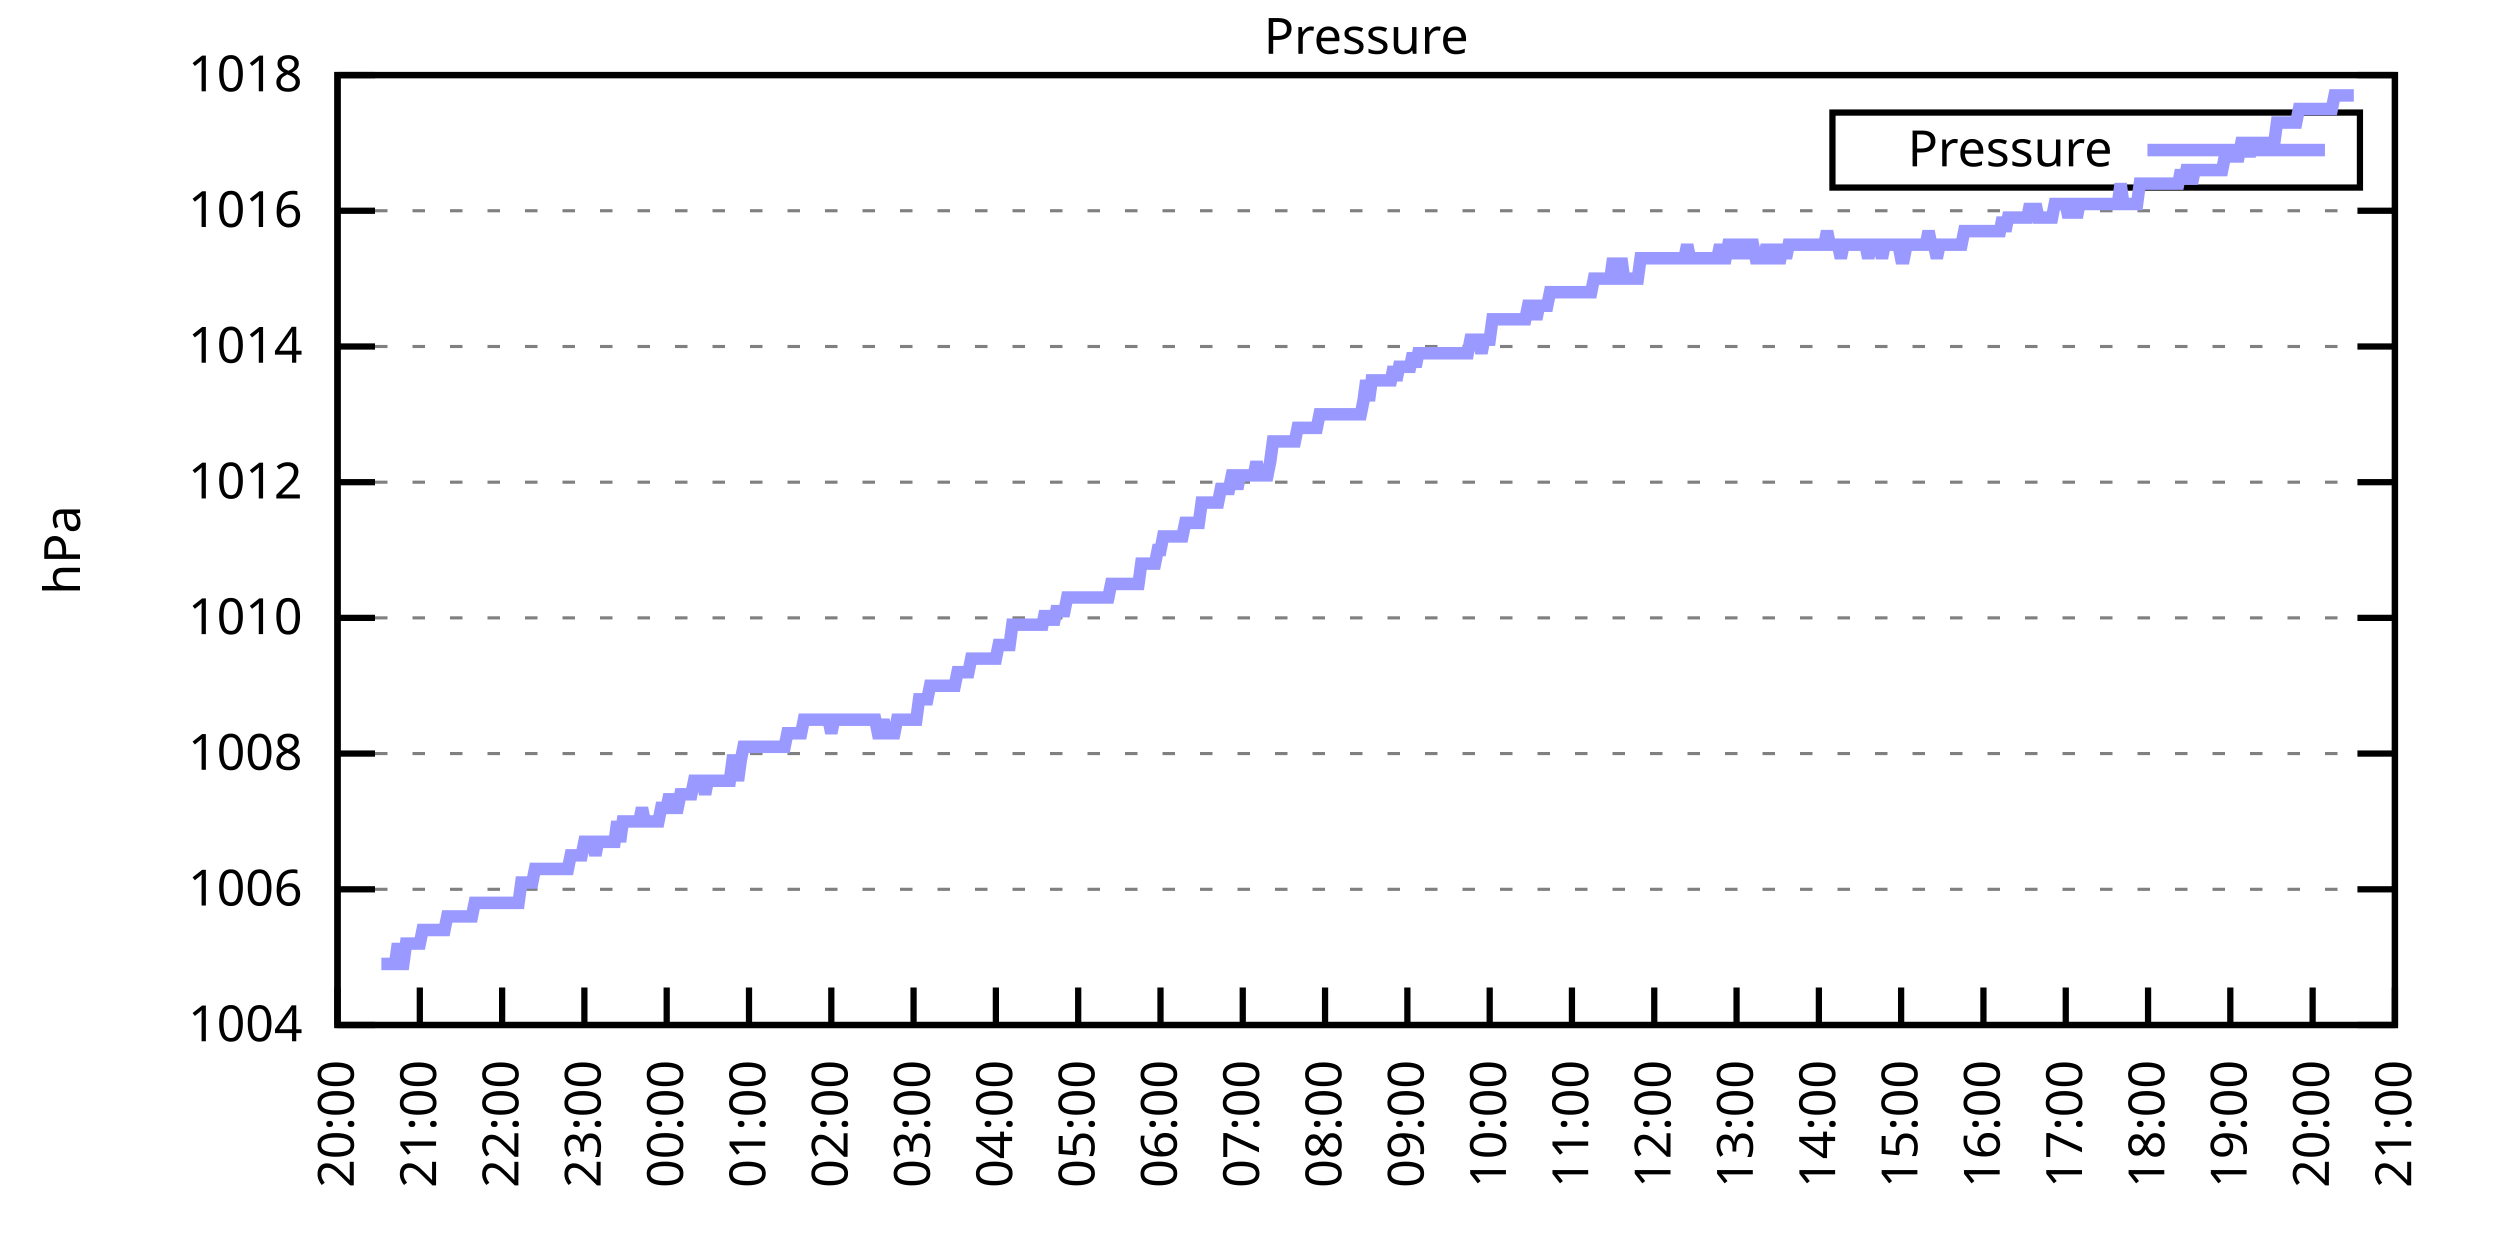
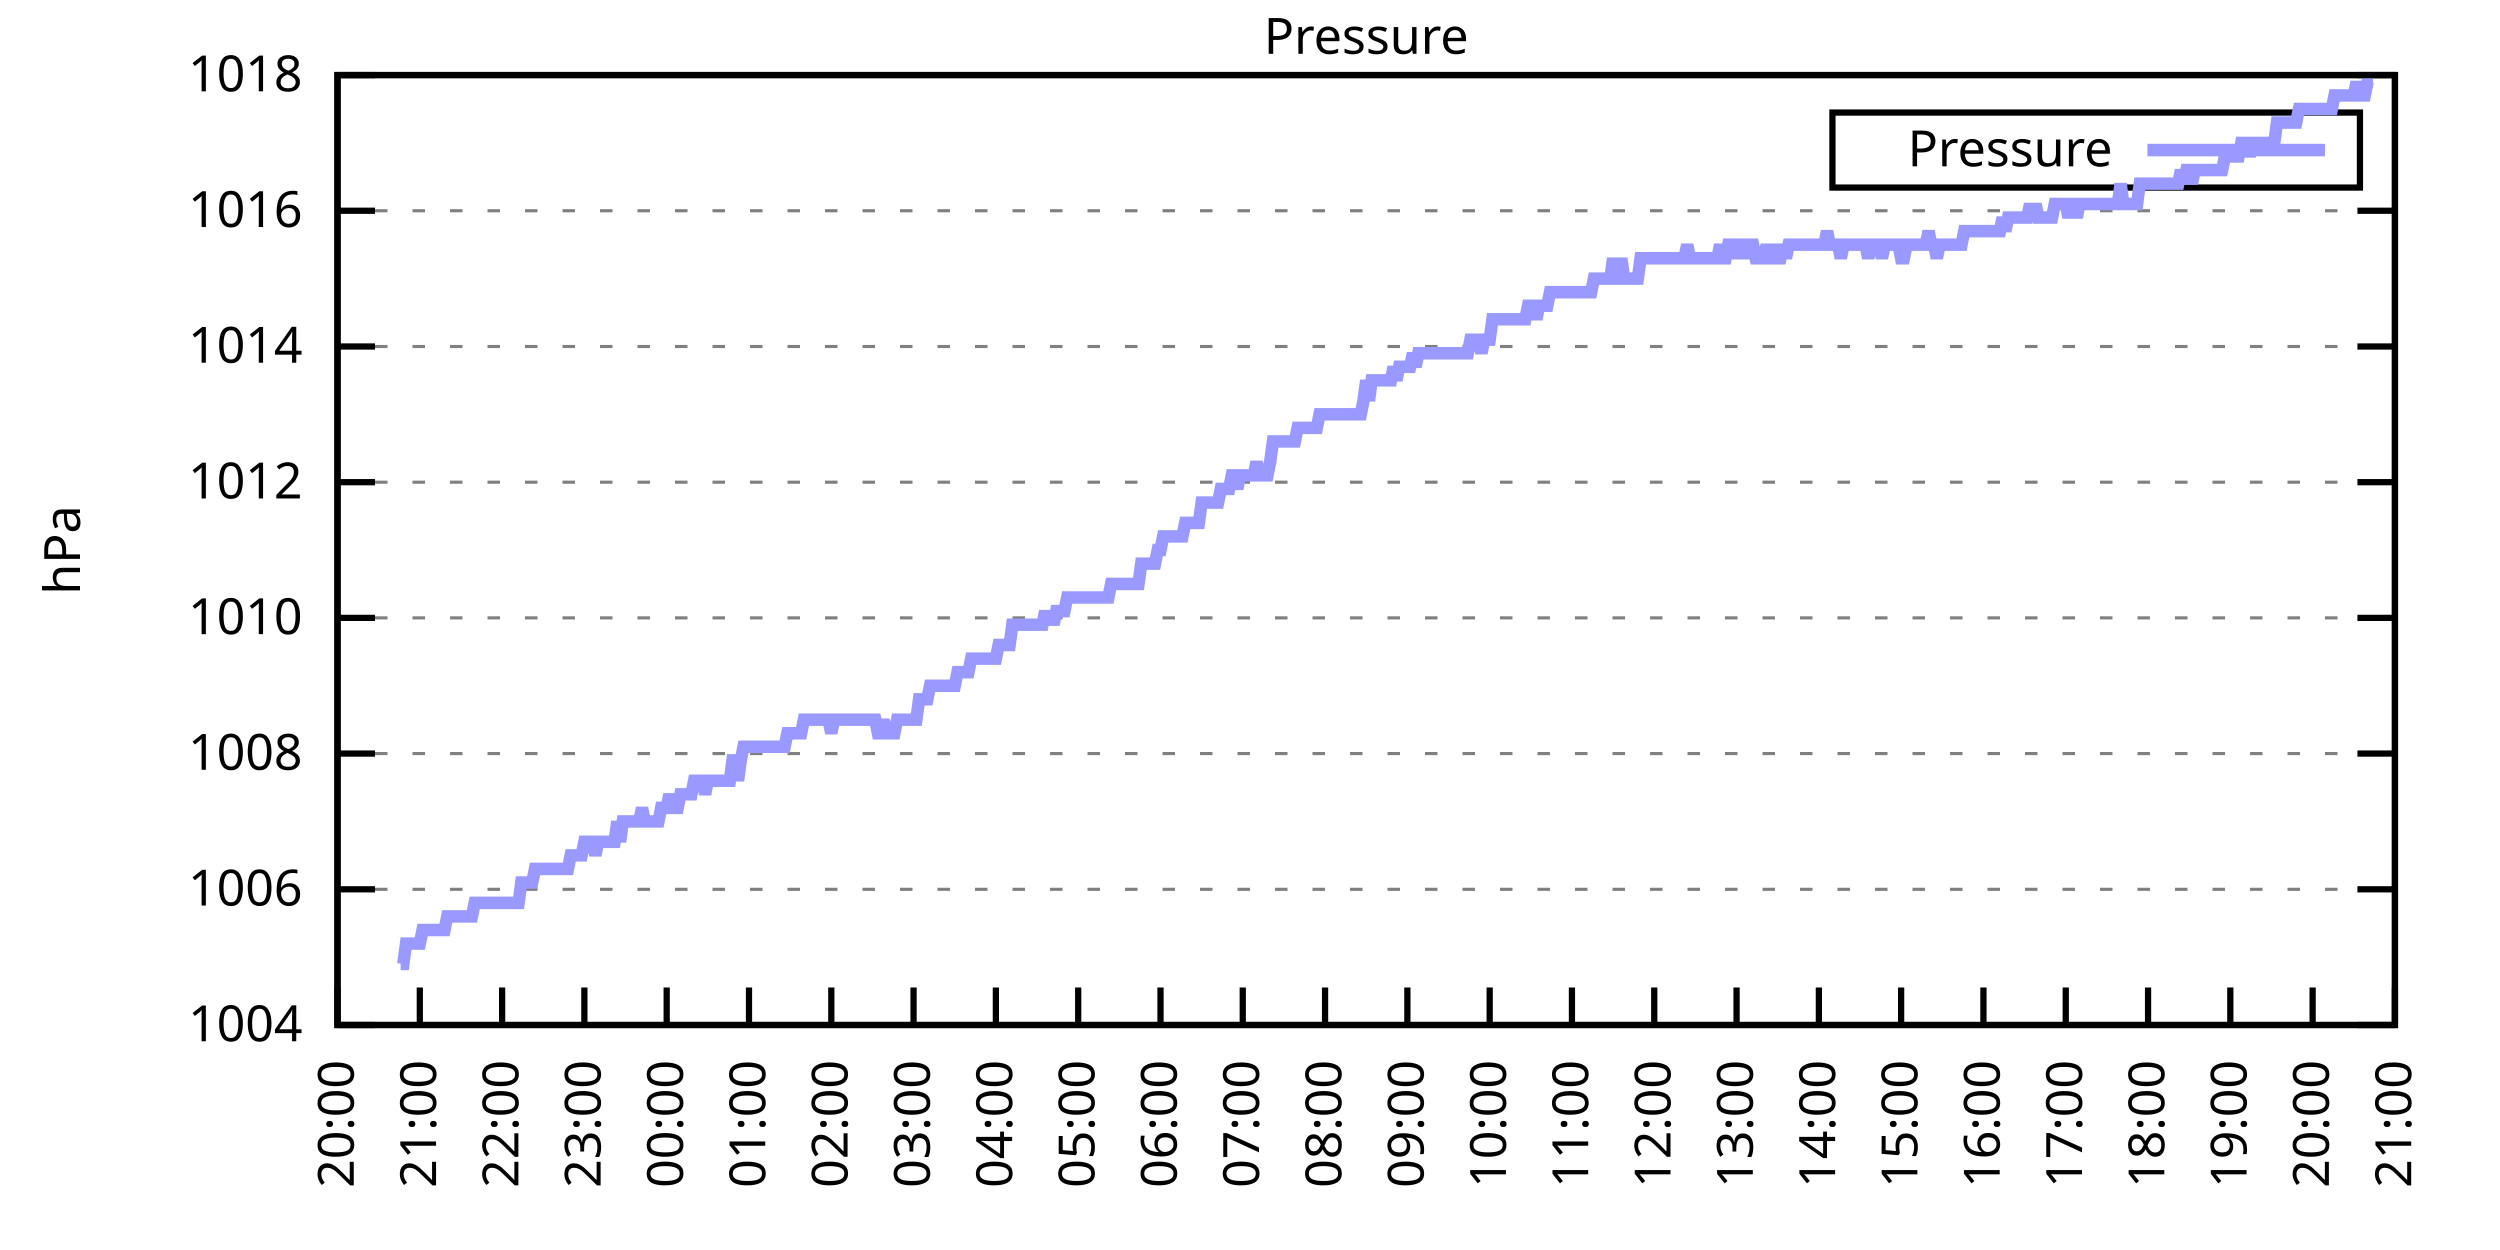
<svg xmlns="http://www.w3.org/2000/svg" xmlns:xlink="http://www.w3.org/1999/xlink" width="400" height="200" viewBox="0 0 400 200">
  <g id="gnuplot_canvas">
    <rect x="0" y="0" width="400" height="200" fill="none" />
    <defs>
      <circle id="gpDot" r="0.5" stroke-width="0.5" stroke="currentColor" />
      <path id="gpPt0" stroke-width="0.333" stroke="currentColor" d="M-1,0 h2 M0,-1 v2" />
      <path id="gpPt1" stroke-width="0.333" stroke="currentColor" d="M-1,-1 L1,1 M1,-1 L-1,1" />
      <path id="gpPt2" stroke-width="0.333" stroke="currentColor" d="M-1,0 L1,0 M0,-1 L0,1 M-1,-1 L1,1 M-1,1 L1,-1" />
      <rect id="gpPt3" stroke-width="0.333" stroke="currentColor" x="-1" y="-1" width="2" height="2" />
      <rect id="gpPt4" stroke-width="0.333" stroke="currentColor" fill="currentColor" x="-1" y="-1" width="2" height="2" />
      <circle id="gpPt5" stroke-width="0.333" stroke="currentColor" cx="0" cy="0" r="1" />
      <use xlink:href="#gpPt5" id="gpPt6" fill="currentColor" stroke="none" />
      <path id="gpPt7" stroke-width="0.333" stroke="currentColor" d="M0,-1.33 L-1.33,0.67 L1.33,0.67 z" />
      <use xlink:href="#gpPt7" id="gpPt8" fill="currentColor" stroke="none" />
      <use xlink:href="#gpPt7" id="gpPt9" stroke="currentColor" transform="rotate(180)" />
      <use xlink:href="#gpPt9" id="gpPt10" fill="currentColor" stroke="none" />
      <use xlink:href="#gpPt3" id="gpPt11" stroke="currentColor" transform="rotate(45)" />
      <use xlink:href="#gpPt11" id="gpPt12" fill="currentColor" stroke="none" />
      <path id="gpPt13" stroke-width="0.333" stroke="currentColor" d="M0,1.330 L1.265,0.411 L0.782,-1.067 L-0.782,-1.076 L-1.265,0.411 z" />
      <use xlink:href="#gpPt13" id="gpPt14" fill="currentColor" stroke="none" />
      <filter id="textbox" filterUnits="objectBoundingBox" x="0" y="0" height="1" width="1">
        <feFlood flood-color="white" flood-opacity="1" result="bgnd" />
        <feComposite in="SourceGraphic" in2="bgnd" operator="atop" />
      </filter>
      <filter id="greybox" filterUnits="objectBoundingBox" x="0" y="0" height="1" width="1">
        <feFlood flood-color="lightgrey" flood-opacity="1" result="grey" />
        <feComposite in="SourceGraphic" in2="grey" operator="atop" />
      </filter>
    </defs>
    <g fill="none" color="white" stroke="currentColor" stroke-width="1.00" stroke-linecap="butt" stroke-linejoin="miter">
</g>
    <g fill="none" color="black" stroke="currentColor" stroke-width="1.00" stroke-linecap="butt" stroke-linejoin="miter">
      <g stroke="none" shape-rendering="crispEdges">
        <polygon fill="rgb(255, 255, 255)" points="54.00,164.00 383.18,164.00 383.18,12.02 54.00,12.02 " />
      </g>
    </g>
    <g fill="none" color="black" stroke="currentColor" stroke-width="1.00" stroke-linecap="butt" stroke-linejoin="miter">
</g>
    <g fill="none" color="black" stroke="black" stroke-width="0.50" stroke-linecap="butt" stroke-linejoin="miter">
</g>
    <g fill="none" color="gray" stroke="currentColor" stroke-width="0.50" stroke-linecap="butt" stroke-linejoin="miter">
      <path stroke="gray" stroke-dasharray="2,4" class="gridline" d="M54.00,164.00 L383.19,164.00  " />
    </g>
    <g fill="none" color="gray" stroke="gray" stroke-width="1.00" stroke-linecap="butt" stroke-linejoin="miter">
</g>
    <g fill="none" color="black" stroke="currentColor" stroke-width="1.00" stroke-linecap="butt" stroke-linejoin="miter">
      <path stroke="black" d="M54.00,164.00 L60.00,164.00 M383.19,164.00 L377.19,164.00  " />
      <g transform="translate(48.40,166.60)" stroke="none" fill="black" font-family="Sans" font-size="8.00" text-anchor="end">
        <text>
          <tspan font-family="Sans"> 1004</tspan>
        </text>
      </g>
    </g>
    <g fill="none" color="black" stroke="currentColor" stroke-width="1.00" stroke-linecap="butt" stroke-linejoin="miter">
</g>
    <g fill="none" color="black" stroke="black" stroke-width="0.50" stroke-linecap="butt" stroke-linejoin="miter">
</g>
    <g fill="none" color="gray" stroke="currentColor" stroke-width="0.50" stroke-linecap="butt" stroke-linejoin="miter">
      <path stroke="gray" stroke-dasharray="2,4" class="gridline" d="M54.00,142.29 L383.19,142.29  " />
    </g>
    <g fill="none" color="gray" stroke="gray" stroke-width="1.00" stroke-linecap="butt" stroke-linejoin="miter">
</g>
    <g fill="none" color="black" stroke="currentColor" stroke-width="1.00" stroke-linecap="butt" stroke-linejoin="miter">
      <path stroke="black" d="M54.00,142.29 L60.00,142.29 M383.19,142.29 L377.19,142.29  " />
      <g transform="translate(48.40,144.89)" stroke="none" fill="black" font-family="Sans" font-size="8.00" text-anchor="end">
        <text>
          <tspan font-family="Sans"> 1006</tspan>
        </text>
      </g>
    </g>
    <g fill="none" color="black" stroke="currentColor" stroke-width="1.00" stroke-linecap="butt" stroke-linejoin="miter">
</g>
    <g fill="none" color="black" stroke="black" stroke-width="0.50" stroke-linecap="butt" stroke-linejoin="miter">
</g>
    <g fill="none" color="gray" stroke="currentColor" stroke-width="0.50" stroke-linecap="butt" stroke-linejoin="miter">
      <path stroke="gray" stroke-dasharray="2,4" class="gridline" d="M54.00,120.57 L383.19,120.57  " />
    </g>
    <g fill="none" color="gray" stroke="gray" stroke-width="1.00" stroke-linecap="butt" stroke-linejoin="miter">
</g>
    <g fill="none" color="black" stroke="currentColor" stroke-width="1.00" stroke-linecap="butt" stroke-linejoin="miter">
      <path stroke="black" d="M54.00,120.57 L60.00,120.57 M383.19,120.57 L377.19,120.57  " />
      <g transform="translate(48.40,123.17)" stroke="none" fill="black" font-family="Sans" font-size="8.00" text-anchor="end">
        <text>
          <tspan font-family="Sans"> 1008</tspan>
        </text>
      </g>
    </g>
    <g fill="none" color="black" stroke="currentColor" stroke-width="1.00" stroke-linecap="butt" stroke-linejoin="miter">
</g>
    <g fill="none" color="black" stroke="black" stroke-width="0.50" stroke-linecap="butt" stroke-linejoin="miter">
</g>
    <g fill="none" color="gray" stroke="currentColor" stroke-width="0.50" stroke-linecap="butt" stroke-linejoin="miter">
      <path stroke="gray" stroke-dasharray="2,4" class="gridline" d="M54.00,98.86 L383.19,98.86  " />
    </g>
    <g fill="none" color="gray" stroke="gray" stroke-width="1.00" stroke-linecap="butt" stroke-linejoin="miter">
</g>
    <g fill="none" color="black" stroke="currentColor" stroke-width="1.00" stroke-linecap="butt" stroke-linejoin="miter">
      <path stroke="black" d="M54.00,98.86 L60.00,98.86 M383.19,98.86 L377.19,98.86  " />
      <g transform="translate(48.40,101.46)" stroke="none" fill="black" font-family="Sans" font-size="8.00" text-anchor="end">
        <text>
          <tspan font-family="Sans"> 1010</tspan>
        </text>
      </g>
    </g>
    <g fill="none" color="black" stroke="currentColor" stroke-width="1.00" stroke-linecap="butt" stroke-linejoin="miter">
</g>
    <g fill="none" color="black" stroke="black" stroke-width="0.50" stroke-linecap="butt" stroke-linejoin="miter">
</g>
    <g fill="none" color="gray" stroke="currentColor" stroke-width="0.50" stroke-linecap="butt" stroke-linejoin="miter">
      <path stroke="gray" stroke-dasharray="2,4" class="gridline" d="M54.00,77.15 L383.19,77.15  " />
    </g>
    <g fill="none" color="gray" stroke="gray" stroke-width="1.00" stroke-linecap="butt" stroke-linejoin="miter">
</g>
    <g fill="none" color="black" stroke="currentColor" stroke-width="1.00" stroke-linecap="butt" stroke-linejoin="miter">
      <path stroke="black" d="M54.00,77.15 L60.00,77.15 M383.19,77.15 L377.19,77.15  " />
      <g transform="translate(48.40,79.75)" stroke="none" fill="black" font-family="Sans" font-size="8.00" text-anchor="end">
        <text>
          <tspan font-family="Sans"> 1012</tspan>
        </text>
      </g>
    </g>
    <g fill="none" color="black" stroke="currentColor" stroke-width="1.00" stroke-linecap="butt" stroke-linejoin="miter">
</g>
    <g fill="none" color="black" stroke="black" stroke-width="0.50" stroke-linecap="butt" stroke-linejoin="miter">
</g>
    <g fill="none" color="gray" stroke="currentColor" stroke-width="0.50" stroke-linecap="butt" stroke-linejoin="miter">
      <path stroke="gray" stroke-dasharray="2,4" class="gridline" d="M54.00,55.44 L383.19,55.44  " />
    </g>
    <g fill="none" color="gray" stroke="gray" stroke-width="1.00" stroke-linecap="butt" stroke-linejoin="miter">
</g>
    <g fill="none" color="black" stroke="currentColor" stroke-width="1.00" stroke-linecap="butt" stroke-linejoin="miter">
      <path stroke="black" d="M54.00,55.44 L60.00,55.44 M383.19,55.44 L377.19,55.44  " />
      <g transform="translate(48.40,58.04)" stroke="none" fill="black" font-family="Sans" font-size="8.00" text-anchor="end">
        <text>
          <tspan font-family="Sans"> 1014</tspan>
        </text>
      </g>
    </g>
    <g fill="none" color="black" stroke="currentColor" stroke-width="1.00" stroke-linecap="butt" stroke-linejoin="miter">
</g>
    <g fill="none" color="black" stroke="black" stroke-width="0.50" stroke-linecap="butt" stroke-linejoin="miter">
</g>
    <g fill="none" color="gray" stroke="currentColor" stroke-width="0.50" stroke-linecap="butt" stroke-linejoin="miter">
      <path stroke="gray" stroke-dasharray="2,4" class="gridline" d="M54.00,33.72 L383.19,33.72  " />
    </g>
    <g fill="none" color="gray" stroke="gray" stroke-width="1.00" stroke-linecap="butt" stroke-linejoin="miter">
</g>
    <g fill="none" color="black" stroke="currentColor" stroke-width="1.00" stroke-linecap="butt" stroke-linejoin="miter">
      <path stroke="black" d="M54.00,33.72 L60.00,33.72 M383.19,33.72 L377.19,33.72  " />
      <g transform="translate(48.40,36.32)" stroke="none" fill="black" font-family="Sans" font-size="8.00" text-anchor="end">
        <text>
          <tspan font-family="Sans"> 1016</tspan>
        </text>
      </g>
    </g>
    <g fill="none" color="black" stroke="currentColor" stroke-width="1.00" stroke-linecap="butt" stroke-linejoin="miter">
</g>
    <g fill="none" color="black" stroke="black" stroke-width="0.50" stroke-linecap="butt" stroke-linejoin="miter">
</g>
    <g fill="none" color="gray" stroke="currentColor" stroke-width="0.50" stroke-linecap="butt" stroke-linejoin="miter">
      <path stroke="gray" stroke-dasharray="2,4" class="gridline" d="M54.00,12.01 L383.19,12.01  " />
    </g>
    <g fill="none" color="gray" stroke="gray" stroke-width="1.00" stroke-linecap="butt" stroke-linejoin="miter">
</g>
    <g fill="none" color="black" stroke="currentColor" stroke-width="1.00" stroke-linecap="butt" stroke-linejoin="miter">
      <path stroke="black" d="M54.00,12.01 L60.00,12.01 M383.19,12.01 L377.19,12.01  " />
      <g transform="translate(48.40,14.61)" stroke="none" fill="black" font-family="Sans" font-size="8.00" text-anchor="end">
        <text>
          <tspan font-family="Sans"> 1018</tspan>
        </text>
      </g>
    </g>
    <g fill="none" color="black" stroke="currentColor" stroke-width="1.00" stroke-linecap="butt" stroke-linejoin="miter">
      <path stroke="black" d="M54.00,164.00 L54.00,158.00  " />
      <g transform="translate(56.60,169.60) rotate(270.00)" stroke="none" fill="black" font-family="Sans" font-size="8.00" text-anchor="end">
        <text>
          <tspan font-family="Sans">20:00</tspan>
        </text>
      </g>
    </g>
    <g fill="none" color="black" stroke="currentColor" stroke-width="1.00" stroke-linecap="butt" stroke-linejoin="miter">
      <path stroke="black" d="M67.17,164.00 L67.17,158.00  " />
      <g transform="translate(69.77,169.60) rotate(270.00)" stroke="none" fill="black" font-family="Sans" font-size="8.00" text-anchor="end">
        <text>
          <tspan font-family="Sans">21:00</tspan>
        </text>
      </g>
    </g>
    <g fill="none" color="black" stroke="currentColor" stroke-width="1.00" stroke-linecap="butt" stroke-linejoin="miter">
      <path stroke="black" d="M80.34,164.00 L80.34,158.00  " />
      <g transform="translate(82.94,169.60) rotate(270.00)" stroke="none" fill="black" font-family="Sans" font-size="8.00" text-anchor="end">
        <text>
          <tspan font-family="Sans">22:00</tspan>
        </text>
      </g>
    </g>
    <g fill="none" color="black" stroke="currentColor" stroke-width="1.00" stroke-linecap="butt" stroke-linejoin="miter">
      <path stroke="black" d="M93.50,164.00 L93.50,158.00  " />
      <g transform="translate(96.10,169.60) rotate(270.00)" stroke="none" fill="black" font-family="Sans" font-size="8.00" text-anchor="end">
        <text>
          <tspan font-family="Sans">23:00</tspan>
        </text>
      </g>
    </g>
    <g fill="none" color="black" stroke="currentColor" stroke-width="1.00" stroke-linecap="butt" stroke-linejoin="miter">
      <path stroke="black" d="M106.67,164.00 L106.67,158.00  " />
      <g transform="translate(109.27,169.60) rotate(270.00)" stroke="none" fill="black" font-family="Sans" font-size="8.00" text-anchor="end">
        <text>
          <tspan font-family="Sans">00:00</tspan>
        </text>
      </g>
    </g>
    <g fill="none" color="black" stroke="currentColor" stroke-width="1.00" stroke-linecap="butt" stroke-linejoin="miter">
      <path stroke="black" d="M119.84,164.00 L119.84,158.00  " />
      <g transform="translate(122.44,169.60) rotate(270.00)" stroke="none" fill="black" font-family="Sans" font-size="8.00" text-anchor="end">
        <text>
          <tspan font-family="Sans">01:00</tspan>
        </text>
      </g>
    </g>
    <g fill="none" color="black" stroke="currentColor" stroke-width="1.00" stroke-linecap="butt" stroke-linejoin="miter">
      <path stroke="black" d="M133.01,164.00 L133.01,158.00  " />
      <g transform="translate(135.61,169.60) rotate(270.00)" stroke="none" fill="black" font-family="Sans" font-size="8.00" text-anchor="end">
        <text>
          <tspan font-family="Sans">02:00</tspan>
        </text>
      </g>
    </g>
    <g fill="none" color="black" stroke="currentColor" stroke-width="1.00" stroke-linecap="butt" stroke-linejoin="miter">
      <path stroke="black" d="M146.17,164.00 L146.17,158.00  " />
      <g transform="translate(148.77,169.60) rotate(270.00)" stroke="none" fill="black" font-family="Sans" font-size="8.00" text-anchor="end">
        <text>
          <tspan font-family="Sans">03:00</tspan>
        </text>
      </g>
    </g>
    <g fill="none" color="black" stroke="currentColor" stroke-width="1.00" stroke-linecap="butt" stroke-linejoin="miter">
      <path stroke="black" d="M159.34,164.00 L159.34,158.00  " />
      <g transform="translate(161.94,169.60) rotate(270.00)" stroke="none" fill="black" font-family="Sans" font-size="8.00" text-anchor="end">
        <text>
          <tspan font-family="Sans">04:00</tspan>
        </text>
      </g>
    </g>
    <g fill="none" color="black" stroke="currentColor" stroke-width="1.00" stroke-linecap="butt" stroke-linejoin="miter">
      <path stroke="black" d="M172.51,164.00 L172.51,158.00  " />
      <g transform="translate(175.11,169.60) rotate(270.00)" stroke="none" fill="black" font-family="Sans" font-size="8.00" text-anchor="end">
        <text>
          <tspan font-family="Sans">05:00</tspan>
        </text>
      </g>
    </g>
    <g fill="none" color="black" stroke="currentColor" stroke-width="1.00" stroke-linecap="butt" stroke-linejoin="miter">
      <path stroke="black" d="M185.68,164.00 L185.68,158.00  " />
      <g transform="translate(188.28,169.60) rotate(270.00)" stroke="none" fill="black" font-family="Sans" font-size="8.00" text-anchor="end">
        <text>
          <tspan font-family="Sans">06:00</tspan>
        </text>
      </g>
    </g>
    <g fill="none" color="black" stroke="currentColor" stroke-width="1.00" stroke-linecap="butt" stroke-linejoin="miter">
      <path stroke="black" d="M198.84,164.00 L198.84,158.00  " />
      <g transform="translate(201.44,169.60) rotate(270.00)" stroke="none" fill="black" font-family="Sans" font-size="8.00" text-anchor="end">
        <text>
          <tspan font-family="Sans">07:00</tspan>
        </text>
      </g>
    </g>
    <g fill="none" color="black" stroke="currentColor" stroke-width="1.00" stroke-linecap="butt" stroke-linejoin="miter">
      <path stroke="black" d="M212.01,164.00 L212.01,158.00  " />
      <g transform="translate(214.61,169.60) rotate(270.00)" stroke="none" fill="black" font-family="Sans" font-size="8.00" text-anchor="end">
        <text>
          <tspan font-family="Sans">08:00</tspan>
        </text>
      </g>
    </g>
    <g fill="none" color="black" stroke="currentColor" stroke-width="1.00" stroke-linecap="butt" stroke-linejoin="miter">
      <path stroke="black" d="M225.18,164.00 L225.18,158.00  " />
      <g transform="translate(227.78,169.60) rotate(270.00)" stroke="none" fill="black" font-family="Sans" font-size="8.00" text-anchor="end">
        <text>
          <tspan font-family="Sans">09:00</tspan>
        </text>
      </g>
    </g>
    <g fill="none" color="black" stroke="currentColor" stroke-width="1.00" stroke-linecap="butt" stroke-linejoin="miter">
      <path stroke="black" d="M238.35,164.00 L238.35,158.00  " />
      <g transform="translate(240.95,169.60) rotate(270.00)" stroke="none" fill="black" font-family="Sans" font-size="8.00" text-anchor="end">
        <text>
          <tspan font-family="Sans">10:00</tspan>
        </text>
      </g>
    </g>
    <g fill="none" color="black" stroke="currentColor" stroke-width="1.00" stroke-linecap="butt" stroke-linejoin="miter">
      <path stroke="black" d="M251.51,164.00 L251.51,158.00  " />
      <g transform="translate(254.11,169.60) rotate(270.00)" stroke="none" fill="black" font-family="Sans" font-size="8.00" text-anchor="end">
        <text>
          <tspan font-family="Sans">11:00</tspan>
        </text>
      </g>
    </g>
    <g fill="none" color="black" stroke="currentColor" stroke-width="1.00" stroke-linecap="butt" stroke-linejoin="miter">
      <path stroke="black" d="M264.68,164.00 L264.68,158.00  " />
      <g transform="translate(267.28,169.60) rotate(270.00)" stroke="none" fill="black" font-family="Sans" font-size="8.00" text-anchor="end">
        <text>
          <tspan font-family="Sans">12:00</tspan>
        </text>
      </g>
    </g>
    <g fill="none" color="black" stroke="currentColor" stroke-width="1.00" stroke-linecap="butt" stroke-linejoin="miter">
      <path stroke="black" d="M277.85,164.00 L277.85,158.00  " />
      <g transform="translate(280.45,169.60) rotate(270.00)" stroke="none" fill="black" font-family="Sans" font-size="8.00" text-anchor="end">
        <text>
          <tspan font-family="Sans">13:00</tspan>
        </text>
      </g>
    </g>
    <g fill="none" color="black" stroke="currentColor" stroke-width="1.00" stroke-linecap="butt" stroke-linejoin="miter">
      <path stroke="black" d="M291.02,164.00 L291.02,158.00  " />
      <g transform="translate(293.62,169.60) rotate(270.00)" stroke="none" fill="black" font-family="Sans" font-size="8.00" text-anchor="end">
        <text>
          <tspan font-family="Sans">14:00</tspan>
        </text>
      </g>
    </g>
    <g fill="none" color="black" stroke="currentColor" stroke-width="1.00" stroke-linecap="butt" stroke-linejoin="miter">
      <path stroke="black" d="M304.18,164.00 L304.18,158.00  " />
      <g transform="translate(306.78,169.60) rotate(270.00)" stroke="none" fill="black" font-family="Sans" font-size="8.00" text-anchor="end">
        <text>
          <tspan font-family="Sans">15:00</tspan>
        </text>
      </g>
    </g>
    <g fill="none" color="black" stroke="currentColor" stroke-width="1.00" stroke-linecap="butt" stroke-linejoin="miter">
      <path stroke="black" d="M317.35,164.00 L317.35,158.00  " />
      <g transform="translate(319.95,169.60) rotate(270.00)" stroke="none" fill="black" font-family="Sans" font-size="8.00" text-anchor="end">
        <text>
          <tspan font-family="Sans">16:00</tspan>
        </text>
      </g>
    </g>
    <g fill="none" color="black" stroke="currentColor" stroke-width="1.00" stroke-linecap="butt" stroke-linejoin="miter">
      <path stroke="black" d="M330.52,164.00 L330.52,158.00  " />
      <g transform="translate(333.12,169.60) rotate(270.00)" stroke="none" fill="black" font-family="Sans" font-size="8.00" text-anchor="end">
        <text>
          <tspan font-family="Sans">17:00</tspan>
        </text>
      </g>
    </g>
    <g fill="none" color="black" stroke="currentColor" stroke-width="1.00" stroke-linecap="butt" stroke-linejoin="miter">
      <path stroke="black" d="M343.69,164.00 L343.69,158.00  " />
      <g transform="translate(346.29,169.60) rotate(270.00)" stroke="none" fill="black" font-family="Sans" font-size="8.00" text-anchor="end">
        <text>
          <tspan font-family="Sans">18:00</tspan>
        </text>
      </g>
    </g>
    <g fill="none" color="black" stroke="currentColor" stroke-width="1.00" stroke-linecap="butt" stroke-linejoin="miter">
      <path stroke="black" d="M356.85,164.00 L356.85,158.00  " />
      <g transform="translate(359.45,169.60) rotate(270.00)" stroke="none" fill="black" font-family="Sans" font-size="8.00" text-anchor="end">
        <text>
          <tspan font-family="Sans">19:00</tspan>
        </text>
      </g>
    </g>
    <g fill="none" color="black" stroke="currentColor" stroke-width="1.00" stroke-linecap="butt" stroke-linejoin="miter">
      <path stroke="black" d="M370.02,164.00 L370.02,158.00  " />
      <g transform="translate(372.62,169.60) rotate(270.00)" stroke="none" fill="black" font-family="Sans" font-size="8.00" text-anchor="end">
        <text>
          <tspan font-family="Sans">20:00</tspan>
        </text>
      </g>
    </g>
    <g fill="none" color="black" stroke="currentColor" stroke-width="1.00" stroke-linecap="butt" stroke-linejoin="miter">
      <path stroke="black" d="M383.19,164.00 L383.19,158.00  " />
      <g transform="translate(385.79,169.60) rotate(270.00)" stroke="none" fill="black" font-family="Sans" font-size="8.00" text-anchor="end">
        <text>
          <tspan font-family="Sans">21:00</tspan>
        </text>
      </g>
    </g>
    <g fill="none" color="black" stroke="currentColor" stroke-width="1.00" stroke-linecap="butt" stroke-linejoin="miter">
</g>
    <g fill="none" color="black" stroke="currentColor" stroke-width="1.00" stroke-linecap="butt" stroke-linejoin="miter">
      <path stroke="black" d="M54.00,12.01 L54.00,164.00 L383.19,164.00 L383.19,12.01 L54.00,12.01 Z  " />
    </g>
    <g fill="none" color="black" stroke="currentColor" stroke-width="1.00" stroke-linecap="butt" stroke-linejoin="miter">
</g>
    <g fill="none" color="black" stroke="currentColor" stroke-width="1.00" stroke-linecap="butt" stroke-linejoin="miter">
      <path stroke="black" d="M293.19,30.01 L293.19,18.01 L377.59,18.01 L377.59,30.01 L293.19,30.01 Z  " />
    </g>
    <g id="Pressure_plot_1">
      <g fill="none" color="white" stroke="black" stroke-width="2.00" stroke-linecap="butt" stroke-linejoin="miter">
</g>
      <g fill="none" color="black" stroke="currentColor" stroke-width="2.00" stroke-linecap="butt" stroke-linejoin="miter">
        <g transform="translate(337.99,26.61)" stroke="none" fill="black" font-family="Sans" font-size="8.00" text-anchor="end">
          <text>
            <tspan font-family="Sans">Pressure</tspan>
          </text>
        </g>
      </g>
      <g fill="none" color="black" stroke="currentColor" stroke-width="2.00" stroke-linecap="butt" stroke-linejoin="miter">
-         <path stroke="rgb(153, 153, 255)" d="M343.59,24.01 L371.99,24.01 M61.02,154.23 L61.46,154.23 L61.90,154.23 L62.34,154.23 L62.78,154.23 L63.22,154.23   L63.66,150.97 L64.10,154.23 L64.53,154.23 L64.97,150.97 L65.41,150.97 L65.85,150.97 L66.29,150.97 L66.73,150.97   L67.17,150.97 L67.61,148.80 L68.05,148.80 L68.48,148.80 L68.92,148.80 L69.36,148.80 L69.80,148.80 L70.24,148.80   L70.68,148.80 L71.12,148.80 L71.56,146.63 L72.00,146.63 L72.43,146.63 L72.87,146.63 L73.31,146.63 L73.75,146.63   L74.19,146.63 L74.63,146.63 L75.07,146.63 L75.51,146.63 L75.95,144.46 L76.38,144.46 L76.82,144.46 L77.26,144.46   L77.70,144.46 L78.14,144.46 L78.58,144.46 L79.02,144.46 L79.46,144.46 L79.90,144.46 L80.34,144.46 L80.77,144.46   L81.21,144.46 L81.65,144.46 L82.09,144.46 L82.53,144.46 L82.97,144.46 L83.41,141.20 L83.85,141.20 L84.29,141.20   L84.72,141.20 L85.16,141.20 L85.60,139.03 L86.04,139.03 L86.48,139.03 L86.92,139.03 L87.36,139.03 L87.80,139.03   L88.24,139.03 L88.67,139.03 L89.11,139.03 L89.55,139.03 L89.99,139.03 L90.43,139.03 L90.87,139.03 L91.31,136.86   L91.75,136.86 L92.19,136.86 L92.62,136.86 L93.06,136.86 L93.50,134.69 L93.94,134.69 L94.38,134.69 L94.82,134.69   L95.26,136.86 L95.70,134.69 L96.14,134.69 L96.58,134.69 L97.01,134.69 L97.45,134.69 L97.89,134.69 L98.33,134.69   L98.77,131.43 L99.21,134.69 L99.65,131.43 L100.09,131.43 L100.53,131.43 L100.96,131.43 L101.40,131.43 L101.84,131.43   L102.28,131.43 L102.72,129.26 L103.16,131.43 L103.60,131.43 L104.04,131.43 L104.48,131.43 L104.91,131.43 L105.35,131.43   L105.79,129.26 L106.23,129.26 L106.67,129.26 L107.11,127.09 L107.55,129.26 L107.99,129.26 L108.43,129.26 L108.87,127.09   L109.30,127.09 L109.74,127.09 L110.18,127.09 L110.62,127.09 L111.06,124.92 L111.50,124.92 L111.94,124.92 L112.38,124.92   L112.82,127.09 L113.25,124.92 L113.69,124.92 L114.13,124.92 L114.57,124.92 L115.01,124.92 L115.45,124.92 L115.89,124.92   L116.33,124.92 L116.77,124.92 L117.20,121.66 L117.64,121.66 L118.08,124.92 L118.52,121.66 L118.96,119.49 L119.40,119.49   L119.84,119.49 L120.28,119.49 L120.72,119.49 L121.15,119.49 L121.59,119.49 L122.03,119.49 L122.47,119.49 L122.91,119.49   L123.35,119.49 L123.79,119.49 L124.23,119.49 L124.67,119.49 L125.11,119.49 L125.54,119.49 L125.98,117.32 L126.42,117.32   L126.86,117.32 L127.30,117.32 L127.74,117.32 L128.18,117.32 L128.62,115.15 L129.06,115.15 L129.49,115.15 L129.93,115.15   L130.37,115.15 L130.81,115.15 L131.25,115.15 L131.69,115.15 L132.13,115.15 L132.57,115.15 L133.01,117.32 L133.44,115.15   L133.88,115.15 L134.32,115.15 L134.76,115.15 L135.20,115.15 L135.64,115.15 L136.08,115.15 L136.52,115.15 L136.96,115.15   L137.39,115.15 L137.83,115.15 L138.27,115.15 L138.71,115.15 L139.15,115.15 L139.59,115.15 L140.03,115.15 L140.47,117.32   L140.91,117.32 L141.35,115.15 L141.78,117.32 L142.22,117.32 L142.66,117.32 L143.10,117.32 L143.54,115.15 L143.98,115.15   L144.42,115.15 L144.86,115.15 L145.30,115.15 L145.73,115.15 L146.17,115.15 L146.61,115.15 L147.05,111.89 L147.49,111.89   L147.93,111.89 L148.37,111.89 L148.81,109.72 L149.25,109.72 L149.68,109.72 L150.12,109.72 L150.56,109.72 L151.00,109.72   L151.44,109.72 L151.88,109.72 L152.32,109.72 L152.76,109.72 L153.20,107.55 L153.63,107.55 L154.07,107.55 L154.51,107.55   L154.95,107.55 L155.39,105.38 L155.83,105.38 L156.27,105.38 L156.71,105.38 L157.15,105.38 L157.59,105.38 L158.02,105.38   L158.46,105.38 L158.90,105.38 L159.34,105.38 L159.78,103.20 L160.22,103.20 L160.66,103.20 L161.10,103.20 L161.54,103.20   L161.97,99.95 L162.41,99.95 L162.85,99.95 L163.29,99.95 L163.73,99.95 L164.17,99.95 L164.61,99.95 L165.05,99.95   L165.49,99.95 L165.92,99.95 L166.36,99.95 L166.80,99.95 L167.24,97.78 L167.68,99.95 L168.12,97.78 L168.56,99.95   L169.00,97.78 L169.44,97.78 L169.87,97.78 L170.31,97.78 L170.75,95.60 L171.19,95.60 L171.63,95.60 L172.07,95.60   L172.51,95.60 L172.95,95.60 L173.39,95.60 L173.83,95.60 L174.26,95.60 L174.70,95.60 L175.14,95.60 L175.58,95.60   L176.02,95.60 L176.46,95.60 L176.90,95.60 L177.34,95.60 L177.78,93.43 L178.21,93.43 L178.65,93.43 L179.09,93.43   L179.53,93.43 L179.97,93.43 L180.41,93.43 L180.85,93.43 L181.29,93.43 L181.73,93.43 L182.16,93.43 L182.60,90.18   L183.04,90.18 L183.48,90.18 L183.92,90.18 L184.36,90.18 L184.80,90.18 L185.24,88.00 L185.68,88.00 L186.11,85.83   L186.55,85.83 L186.99,85.83 L187.43,85.83 L187.87,85.83 L188.31,85.83 L188.75,85.83 L189.19,85.83 L189.63,83.66   L190.07,83.66 L190.50,83.66 L190.94,83.66 L191.38,83.66 L191.82,83.66 L192.26,80.41 L192.70,80.41 L193.14,80.41   L193.58,80.41 L194.02,80.41 L194.45,80.41 L194.89,80.41 L195.33,78.23 L195.77,78.23 L196.21,78.23 L196.65,78.23   L197.09,76.06 L197.53,76.06 L197.97,78.23 L198.40,76.06 L198.84,76.06 L199.28,76.06 L199.72,76.06 L200.16,76.06   L200.60,76.06 L201.04,73.89 L201.48,76.06 L201.92,76.06 L202.35,76.06 L202.79,76.06 L203.23,73.89 L203.67,70.63   L204.11,70.63 L204.55,70.63 L204.99,70.63 L205.43,70.63 L205.87,70.63 L206.31,70.63 L206.74,70.63 L207.18,70.63   L207.62,68.46 L208.06,68.46 L208.50,68.46 L208.94,68.46 L209.38,68.46 L209.82,68.46 L210.26,68.46 L210.69,68.46   L211.13,66.29 L211.57,66.29 L212.01,66.29 L212.45,66.29 L212.89,66.29 L213.33,66.29 L213.77,66.29 L214.21,66.29   L214.64,66.29 L215.08,66.29 L215.52,66.29 L215.96,66.29 L216.40,66.29 L216.84,66.29 L217.28,66.29 L217.72,66.29   L218.16,64.12 L218.60,60.86 L219.03,64.12 L219.47,60.86 L219.91,60.86 L220.35,60.86 L220.79,60.86 L221.23,60.86   L221.67,60.86 L222.11,60.86 L222.55,60.86 L222.98,58.69 L223.42,60.86 L223.86,58.69 L224.30,58.69 L224.74,58.69   L225.18,58.69 L225.62,58.69 L226.06,56.52 L226.50,58.69 L226.93,56.52 L227.37,56.52 L227.81,56.52 L228.25,56.52   L228.69,56.52 L229.13,56.52 L229.57,56.52 L230.01,56.52 L230.45,56.52 L230.88,56.52 L231.32,56.52 L231.76,56.52   L232.20,56.52 L232.64,56.52 L233.08,56.52 L233.52,56.52 L233.96,56.52 L234.40,56.52 L234.84,56.52 L235.27,54.35   L235.71,54.35 L236.15,54.35 L236.59,54.35 L237.03,56.52 L237.47,54.35 L237.91,54.35 L238.35,54.35 L238.79,51.09   L239.22,51.09 L239.66,51.09 L240.10,51.09 L240.54,51.09 L240.98,51.09 L241.42,51.09 L241.86,51.09 L242.30,51.09   L242.74,51.09 L243.17,51.09 L243.61,51.09 L244.05,51.09 L244.49,48.92 L244.93,48.92 L245.37,48.92 L245.81,51.09   L246.25,48.92 L246.69,48.92 L247.12,48.92 L247.56,48.92 L248.00,46.75 L248.44,46.75 L248.88,46.75 L249.32,46.75   L249.76,46.75 L250.20,46.75 L250.64,46.75 L251.08,46.75 L251.51,46.75 L251.95,46.75 L252.39,46.75 L252.83,46.75   L253.27,46.75 L253.71,46.75 L254.15,46.75 L254.59,46.75 L255.03,44.58 L255.46,44.58 L255.90,44.58 L256.34,44.58   L256.78,44.58 L257.22,44.58 L257.66,44.58 L258.10,41.32 L258.54,44.58 L258.98,44.58 L259.41,41.32 L259.85,44.58   L260.29,44.58 L260.73,44.58 L261.17,44.58 L261.61,44.58 L262.05,44.58 L262.49,41.32 L262.93,41.32 L263.36,41.32   L263.80,41.32 L264.24,41.32 L264.68,41.32 L265.12,41.32 L265.56,41.32 L266.00,41.32 L266.44,41.32 L266.88,41.32   L267.32,41.32 L267.75,41.32 L268.19,41.32 L268.63,41.32 L269.07,41.32 L269.51,41.32 L269.95,39.15 L270.39,41.32   L270.83,41.32 L271.27,41.32 L271.70,41.32 L272.14,41.32 L272.58,41.32 L273.02,41.32 L273.46,41.32 L273.90,41.32   L274.34,41.32 L274.78,41.32 L275.22,39.15 L275.65,41.32 L276.09,41.32 L276.53,39.15 L276.97,39.15 L277.41,39.15   L277.85,41.32 L278.29,39.15 L278.73,39.15 L279.17,39.15 L279.60,41.32 L280.04,39.15 L280.48,39.15 L280.92,41.32   L281.36,41.32 L281.80,41.32 L282.24,41.32 L282.68,39.15 L283.12,41.32 L283.56,41.32 L283.99,39.15 L284.43,41.32   L284.87,41.32 L285.31,39.15 L285.75,41.32 L286.19,39.15 L286.63,39.15 L287.07,39.15 L287.51,39.15 L287.94,39.15   L288.38,39.15 L288.82,39.15 L289.26,39.15 L289.70,39.15 L290.14,39.15 L290.58,39.15 L291.02,39.15 L291.46,39.15   L291.89,39.15 L292.33,36.98 L292.77,39.15 L293.21,39.15 L293.65,39.15 L294.09,39.15 L294.53,41.32 L294.97,39.15   L295.41,39.15 L295.84,39.15 L296.28,39.15 L296.72,39.15 L297.16,39.15 L297.60,39.15 L298.04,39.15 L298.48,39.15   L298.92,41.32 L299.36,39.15 L299.80,39.15 L300.23,39.15 L300.67,39.15 L301.11,41.32 L301.55,39.15 L301.99,39.15   L302.43,39.15 L302.87,39.15 L303.31,39.15 L303.75,39.15 L304.18,41.32 L304.62,41.32 L305.06,39.15 L305.50,39.15   L305.94,39.15 L306.38,39.15 L306.82,39.15 L307.26,39.15 L307.70,39.15 L308.13,39.15 L308.57,36.98 L309.01,39.15   L309.45,39.15 L309.89,41.32 L310.33,39.15 L310.77,39.15 L311.21,39.15 L311.65,39.15 L312.08,39.15 L312.52,39.15   L312.96,39.15 L313.40,39.15 L313.84,39.15 L314.28,36.98 L314.72,36.98 L315.16,36.98 L315.60,36.98 L316.04,36.98   L316.47,36.98 L316.91,36.98 L317.35,36.98 L317.79,36.98 L318.23,36.98 L318.67,36.98 L319.11,36.98 L319.55,36.98   L319.99,36.98 L320.42,34.81 L320.86,36.98 L321.30,34.81 L321.74,34.81 L322.18,34.81 L322.62,34.81 L323.06,34.81   L323.50,34.81 L323.94,34.81 L324.37,34.81 L324.81,32.64 L325.25,34.81 L325.69,32.64 L326.13,34.81 L326.57,34.81   L327.01,34.81 L327.45,34.81 L327.89,34.81 L328.33,34.81 L328.76,32.64 L329.20,32.64 L329.64,32.64 L330.08,32.64   L330.52,32.64 L330.96,34.81 L331.40,32.64 L331.84,32.64 L332.28,34.81 L332.71,32.64 L333.15,32.64 L333.59,32.64   L334.03,32.64 L334.47,32.64 L335.35,32.64 L335.79,32.64 L336.23,32.64 L336.66,32.64 L337.10,32.64 L337.54,32.64   L337.98,32.64 L338.42,32.64 L338.86,32.64 L339.30,29.38 L339.74,32.64 L340.18,32.64 L340.61,32.64 L341.05,32.64   L341.49,32.64 L341.93,32.64 L342.37,29.38 L342.81,29.38 L343.25,29.38 L343.69,29.38 L344.13,29.38 L344.57,29.38   L345.00,29.38 L345.44,29.38 L345.88,29.38 L346.32,29.38 L346.76,29.38 L347.20,29.38 L347.64,29.38 L348.08,29.38   L348.52,29.38 L348.95,27.21 L349.39,29.38 L349.83,27.21 L350.27,27.21 L350.71,29.38 L351.15,27.21 L351.59,27.21   L352.03,27.21 L352.47,27.21 L352.90,27.21 L353.34,27.21 L353.78,27.21 L354.22,27.21 L354.66,27.21 L355.10,27.21   L355.54,27.21 L355.98,25.04 L356.42,25.04 L356.85,25.04 L357.29,25.04 L357.73,25.04 L358.17,25.04 L358.61,22.87   L359.05,22.87 L359.49,22.87 L359.93,25.04 L360.37,22.87 L360.81,22.87 L361.24,22.87 L361.68,22.87 L362.12,22.87   L362.56,22.87 L363.00,22.87 L363.44,22.87 L363.88,22.87 L364.32,19.61 L364.76,19.61 L365.19,19.61 L365.63,19.61   L366.07,19.61 L366.51,19.61 L366.95,19.61 L367.39,19.61 L367.83,17.44 L368.27,17.44 L368.71,17.44 L369.14,17.44   L369.58,17.44 L370.02,17.44 L370.46,17.44 L370.90,17.44 L371.34,17.44 L371.78,17.44 L372.22,17.44 L372.66,17.44   L373.09,17.44 L373.53,15.27 L373.97,15.27 L374.41,15.27 L374.85,15.27 L375.29,15.27 L375.73,15.27 L376.17,15.27   L376.61,15.27  " />
+         <path stroke="rgb(153, 153, 255)" d="M343.59,24.01 L371.99,24.01 M64.10,154.23 L64.53,154.23 L64.97,150.97 L65.41,150.97 L65.85,150.97 L66.29,150.97   L66.73,150.97 L67.17,150.97 L67.61,148.80 L68.05,148.80 L68.48,148.80 L68.92,148.80 L69.36,148.80 L69.80,148.80   L70.24,148.80 L70.68,148.80 L71.12,148.80 L71.56,146.63 L72.00,146.63 L72.43,146.63 L72.87,146.63 L73.31,146.63   L73.75,146.63 L74.19,146.63 L74.63,146.63 L75.07,146.63 L75.51,146.63 L75.95,144.46 L76.38,144.46 L76.82,144.46   L77.26,144.46 L77.70,144.46 L78.14,144.46 L78.58,144.46 L79.02,144.46 L79.46,144.46 L79.90,144.46 L80.34,144.46   L80.77,144.46 L81.21,144.46 L81.65,144.46 L82.09,144.46 L82.53,144.46 L82.97,144.46 L83.41,141.20 L83.85,141.20   L84.29,141.20 L84.72,141.20 L85.16,141.20 L85.60,139.03 L86.04,139.03 L86.48,139.03 L86.92,139.03 L87.36,139.03   L87.80,139.03 L88.24,139.03 L88.67,139.03 L89.11,139.03 L89.55,139.03 L89.99,139.03 L90.43,139.03 L90.87,139.03   L91.31,136.86 L91.75,136.86 L92.19,136.86 L92.62,136.86 L93.06,136.86 L93.50,134.69 L93.94,134.69 L94.38,134.69   L94.82,134.69 L95.26,136.86 L95.70,134.69 L96.14,134.69 L96.58,134.69 L97.01,134.69 L97.45,134.69 L97.89,134.69   L98.33,134.69 L98.77,131.43 L99.21,134.69 L99.65,131.43 L100.09,131.43 L100.53,131.43 L100.96,131.43 L101.40,131.43   L101.84,131.43 L102.28,131.43 L102.72,129.26 L103.16,131.43 L103.60,131.43 L104.04,131.43 L104.48,131.43 L104.91,131.43   L105.35,131.43 L105.79,129.26 L106.23,129.26 L106.67,129.26 L107.11,127.09 L107.55,129.26 L107.99,129.26 L108.43,129.26   L108.87,127.09 L109.30,127.09 L109.74,127.09 L110.18,127.09 L110.62,127.09 L111.06,124.92 L111.50,124.92 L111.94,124.92   L112.38,124.92 L112.82,127.09 L113.25,124.92 L113.69,124.92 L114.13,124.92 L114.57,124.92 L115.01,124.92 L115.45,124.92   L115.89,124.92 L116.33,124.92 L116.77,124.92 L117.20,121.66 L117.64,121.66 L118.08,124.92 L118.52,121.66 L118.96,119.49   L119.40,119.49 L119.84,119.49 L120.28,119.49 L120.72,119.49 L121.15,119.49 L121.59,119.49 L122.03,119.49 L122.47,119.49   L122.91,119.49 L123.35,119.49 L123.79,119.49 L124.23,119.49 L124.67,119.49 L125.11,119.49 L125.54,119.49 L125.98,117.32   L126.42,117.32 L126.86,117.32 L127.30,117.32 L127.74,117.32 L128.18,117.32 L128.62,115.15 L129.06,115.15 L129.49,115.15   L129.93,115.15 L130.37,115.15 L130.81,115.15 L131.25,115.15 L131.69,115.15 L132.13,115.15 L132.57,115.15 L133.01,117.32   L133.44,115.15 L133.88,115.15 L134.32,115.15 L134.76,115.15 L135.20,115.15 L135.64,115.15 L136.08,115.15 L136.52,115.15   L136.96,115.15 L137.39,115.15 L137.83,115.15 L138.27,115.15 L138.71,115.15 L139.15,115.15 L139.59,115.15 L140.03,115.15   L140.47,117.32 L140.91,117.32 L141.35,115.15 L141.78,117.32 L142.22,117.32 L142.66,117.32 L143.10,117.32 L143.54,115.15   L143.98,115.15 L144.42,115.15 L144.86,115.15 L145.30,115.15 L145.73,115.15 L146.17,115.15 L146.61,115.15 L147.05,111.89   L147.49,111.89 L147.93,111.89 L148.37,111.89 L148.81,109.72 L149.25,109.72 L149.68,109.72 L150.12,109.72 L150.56,109.72   L151.00,109.72 L151.44,109.72 L151.88,109.72 L152.32,109.72 L152.76,109.72 L153.20,107.55 L153.63,107.55 L154.07,107.55   L154.51,107.55 L154.95,107.55 L155.39,105.38 L155.83,105.38 L156.27,105.38 L156.71,105.38 L157.15,105.38 L157.59,105.38   L158.02,105.38 L158.46,105.38 L158.90,105.38 L159.34,105.38 L159.78,103.20 L160.22,103.20 L160.66,103.20 L161.10,103.20   L161.54,103.20 L161.97,99.95 L162.41,99.95 L162.85,99.95 L163.29,99.95 L163.73,99.95 L164.17,99.95 L164.61,99.95   L165.05,99.95 L165.49,99.95 L165.92,99.95 L166.36,99.95 L166.80,99.95 L167.24,97.78 L167.68,99.95 L168.12,97.78   L168.56,99.95 L169.00,97.78 L169.44,97.78 L169.87,97.78 L170.31,97.78 L170.75,95.60 L171.19,95.60 L171.63,95.60   L172.07,95.60 L172.51,95.60 L172.95,95.60 L173.39,95.60 L173.83,95.60 L174.26,95.60 L174.70,95.60 L175.14,95.60   L175.58,95.60 L176.02,95.60 L176.46,95.60 L176.90,95.60 L177.34,95.60 L177.78,93.43 L178.21,93.43 L178.65,93.43   L179.09,93.43 L179.53,93.43 L179.97,93.43 L180.41,93.43 L180.85,93.43 L181.29,93.43 L181.73,93.43 L182.16,93.43   L182.60,90.18 L183.04,90.18 L183.48,90.18 L183.92,90.18 L184.36,90.18 L184.80,90.18 L185.24,88.00 L185.68,88.00   L186.11,85.83 L186.55,85.83 L186.99,85.83 L187.43,85.83 L187.87,85.83 L188.31,85.83 L188.75,85.83 L189.19,85.83   L189.63,83.66 L190.07,83.66 L190.50,83.66 L190.94,83.66 L191.38,83.66 L191.82,83.66 L192.26,80.41 L192.70,80.41   L193.14,80.41 L193.58,80.41 L194.02,80.41 L194.45,80.41 L194.89,80.41 L195.33,78.23 L195.77,78.23 L196.21,78.23   L196.65,78.23 L197.09,76.06 L197.53,76.06 L197.97,78.23 L198.40,76.06 L198.84,76.06 L199.28,76.06 L199.72,76.06   L200.16,76.06 L200.60,76.06 L201.04,73.89 L201.48,76.06 L201.92,76.06 L202.35,76.06 L202.79,76.06 L203.23,73.89   L203.67,70.63 L204.11,70.63 L204.55,70.63 L204.99,70.63 L205.43,70.63 L205.87,70.63 L206.31,70.63 L206.74,70.63   L207.18,70.63 L207.62,68.46 L208.06,68.46 L208.50,68.46 L208.94,68.46 L209.38,68.46 L209.82,68.46 L210.26,68.46   L210.69,68.46 L211.13,66.29 L211.57,66.29 L212.01,66.29 L212.45,66.29 L212.89,66.29 L213.33,66.29 L213.77,66.29   L214.21,66.29 L214.64,66.29 L215.08,66.29 L215.52,66.29 L215.96,66.29 L216.40,66.29 L216.84,66.29 L217.28,66.29   L217.72,66.29 L218.16,64.12 L218.60,60.86 L219.03,64.12 L219.47,60.86 L219.91,60.86 L220.35,60.86 L220.79,60.86   L221.23,60.86 L221.67,60.86 L222.11,60.86 L222.55,60.86 L222.98,58.69 L223.42,60.86 L223.86,58.69 L224.30,58.69   L224.74,58.69 L225.18,58.69 L225.62,58.69 L226.06,56.52 L226.50,58.69 L226.93,56.52 L227.37,56.52 L227.81,56.52   L228.25,56.52 L228.69,56.52 L229.13,56.52 L229.57,56.52 L230.01,56.52 L230.45,56.52 L230.88,56.52 L231.32,56.52   L231.76,56.52 L232.20,56.52 L232.64,56.52 L233.08,56.52 L233.52,56.52 L233.96,56.52 L234.40,56.52 L234.84,56.52   L235.27,54.35 L235.71,54.35 L236.15,54.35 L236.59,54.35 L237.03,56.52 L237.47,54.35 L237.91,54.35 L238.35,54.35   L238.79,51.09 L239.22,51.09 L239.66,51.09 L240.10,51.09 L240.54,51.09 L240.98,51.09 L241.42,51.09 L241.86,51.09   L242.30,51.09 L242.74,51.09 L243.17,51.09 L243.61,51.09 L244.05,51.09 L244.49,48.92 L244.93,48.92 L245.37,48.92   L245.81,51.09 L246.25,48.92 L246.69,48.92 L247.12,48.92 L247.56,48.92 L248.00,46.75 L248.44,46.75 L248.88,46.75   L249.32,46.75 L249.76,46.75 L250.20,46.75 L250.64,46.75 L251.08,46.75 L251.51,46.75 L251.95,46.75 L252.39,46.75   L252.83,46.75 L253.27,46.75 L253.71,46.75 L254.15,46.75 L254.59,46.75 L255.03,44.58 L255.46,44.58 L255.90,44.58   L256.34,44.58 L256.78,44.58 L257.22,44.58 L257.66,44.58 L258.10,41.32 L258.54,44.58 L258.98,44.58 L259.41,41.32   L259.85,44.58 L260.29,44.58 L260.73,44.58 L261.17,44.58 L261.61,44.58 L262.05,44.58 L262.49,41.32 L262.93,41.32   L263.36,41.32 L263.80,41.32 L264.24,41.32 L264.68,41.32 L265.12,41.32 L265.56,41.32 L266.00,41.32 L266.44,41.32   L266.88,41.32 L267.32,41.32 L267.75,41.32 L268.19,41.32 L268.63,41.32 L269.07,41.32 L269.51,41.32 L269.95,39.15   L270.39,41.32 L270.83,41.32 L271.27,41.32 L271.70,41.32 L272.14,41.32 L272.58,41.32 L273.02,41.32 L273.46,41.32   L273.90,41.32 L274.34,41.32 L274.78,41.32 L275.22,39.15 L275.65,41.32 L276.09,41.32 L276.53,39.15 L276.97,39.15   L277.41,39.15 L277.85,41.32 L278.29,39.15 L278.73,39.15 L279.17,39.15 L279.60,41.32 L280.04,39.15 L280.48,39.15   L280.92,41.32 L281.36,41.32 L281.80,41.32 L282.24,41.32 L282.68,39.15 L283.12,41.32 L283.56,41.32 L283.99,39.15   L284.43,41.32 L284.87,41.32 L285.31,39.15 L285.75,41.32 L286.19,39.15 L286.63,39.15 L287.07,39.15 L287.51,39.15   L287.94,39.15 L288.38,39.15 L288.82,39.15 L289.26,39.15 L289.70,39.15 L290.14,39.15 L290.58,39.15 L291.02,39.15   L291.46,39.15 L291.89,39.15 L292.33,36.98 L292.77,39.15 L293.21,39.15 L293.65,39.15 L294.09,39.15 L294.53,41.32   L294.97,39.15 L295.41,39.15 L295.84,39.15 L296.28,39.15 L296.72,39.15 L297.16,39.15 L297.60,39.15 L298.04,39.15   L298.48,39.15 L298.92,41.32 L299.36,39.15 L299.80,39.15 L300.23,39.15 L300.67,39.15 L301.11,41.32 L301.55,39.15   L301.99,39.15 L302.43,39.15 L302.87,39.15 L303.31,39.15 L303.75,39.15 L304.18,41.32 L304.62,41.32 L305.06,39.15   L305.50,39.15 L305.94,39.15 L306.38,39.15 L306.82,39.15 L307.26,39.15 L307.70,39.15 L308.13,39.15 L308.57,36.98   L309.01,39.15 L309.45,39.15 L309.89,41.32 L310.33,39.15 L310.77,39.15 L311.21,39.15 L311.65,39.15 L312.08,39.15   L312.52,39.15 L312.96,39.15 L313.40,39.15 L313.84,39.15 L314.28,36.98 L314.72,36.98 L315.16,36.98 L315.60,36.98   L316.04,36.98 L316.47,36.98 L316.91,36.98 L317.35,36.98 L317.79,36.98 L318.23,36.98 L318.67,36.98 L319.11,36.98   L319.55,36.98 L319.99,36.98 L320.42,34.81 L320.86,36.98 L321.30,34.81 L321.74,34.81 L322.18,34.81 L322.62,34.81   L323.06,34.81 L323.50,34.81 L323.94,34.81 L324.37,34.81 L324.81,32.64 L325.25,34.81 L325.69,32.64 L326.13,34.81   L326.57,34.81 L327.01,34.81 L327.45,34.81 L327.89,34.81 L328.33,34.81 L328.76,32.64 L329.20,32.64 L329.64,32.64   L330.08,32.64 L330.52,32.64 L330.96,34.81 L331.40,32.64 L331.84,32.64 L332.28,34.81 L332.71,32.64 L333.15,32.64   L333.59,32.64 L334.03,32.64 L334.47,32.64 L335.35,32.64 L335.79,32.64 L336.23,32.64 L336.66,32.64 L337.10,32.64   L337.54,32.64 L337.98,32.64 L338.42,32.64 L338.86,32.64 L339.30,29.38 L339.74,32.64 L340.18,32.64 L340.61,32.64   L341.05,32.64 L341.49,32.64 L341.93,32.64 L342.37,29.38 L342.81,29.38 L343.25,29.38 L343.69,29.38 L344.13,29.38   L344.57,29.38 L345.00,29.38 L345.44,29.38 L345.88,29.38 L346.32,29.38 L346.76,29.38 L347.20,29.38 L347.64,29.38   L348.08,29.38 L348.52,29.38 L348.95,27.21 L349.39,29.38 L349.83,27.21 L350.27,27.21 L350.71,29.38 L351.15,27.21   L351.59,27.21 L352.03,27.21 L352.47,27.21 L352.90,27.21 L353.34,27.21 L353.78,27.21 L354.22,27.21 L354.66,27.21   L355.10,27.21 L355.54,27.21 L355.98,25.04 L356.42,25.04 L356.85,25.04 L357.29,25.04 L357.73,25.04 L358.17,25.04   L358.61,22.87 L359.05,22.87 L359.49,22.87 L359.93,25.04 L360.37,22.87 L360.81,22.87 L361.24,22.87 L361.68,22.87   L362.12,22.87 L362.56,22.87 L363.00,22.87 L363.44,22.87 L363.88,22.87 L364.32,19.61 L364.76,19.61 L365.19,19.61   L365.63,19.61 L366.07,19.61 L366.51,19.61 L366.95,19.61 L367.39,19.61 L367.83,17.44 L368.27,17.44 L368.71,17.44   L369.14,17.44 L369.58,17.44 L370.02,17.44 L370.46,17.44 L370.90,17.44 L371.34,17.44 L371.78,17.44 L372.22,17.44   L372.66,17.44 L373.09,17.44 L373.53,15.27 L373.97,15.27 L374.41,15.27 L374.85,15.27 L375.29,15.27 L375.73,15.27   L376.17,15.27 L376.61,15.27 L377.05,13.10 L377.48,15.27 L377.92,15.27 L378.36,15.27 L378.80,13.10 L379.24,13.10   L379.68,13.10  " />
      </g>
    </g>
    <g fill="none" color="black" stroke="currentColor" stroke-width="2.00" stroke-linecap="butt" stroke-linejoin="miter">
</g>
    <g fill="none" color="black" stroke="black" stroke-width="1.00" stroke-linecap="butt" stroke-linejoin="miter">
</g>
    <g fill="none" color="black" stroke="currentColor" stroke-width="1.00" stroke-linecap="butt" stroke-linejoin="miter">
      <path stroke="black" d="M54.00,12.01 L54.00,164.00 L383.19,164.00 L383.19,12.01 L54.00,12.01 Z  " />
      <g transform="translate(12.80,88.01) rotate(270.00)" stroke="none" fill="black" font-family="Sans" font-size="8.00" text-anchor="middle">
        <text>
          <tspan font-family="Sans">hPa</tspan>
        </text>
      </g>
    </g>
    <g fill="none" color="black" stroke="currentColor" stroke-width="1.00" stroke-linecap="butt" stroke-linejoin="miter">
</g>
    <g fill="none" color="black" stroke="currentColor" stroke-width="1.00" stroke-linecap="butt" stroke-linejoin="miter">
      <g transform="translate(218.59,8.61)" stroke="none" fill="black" font-family="Sans" font-size="8.00" text-anchor="middle">
        <text>
          <tspan font-family="Sans">Pressure</tspan>
        </text>
      </g>
    </g>
    <g fill="none" color="black" stroke="currentColor" stroke-width="1.00" stroke-linecap="butt" stroke-linejoin="miter">
</g>
  </g>
</svg>
